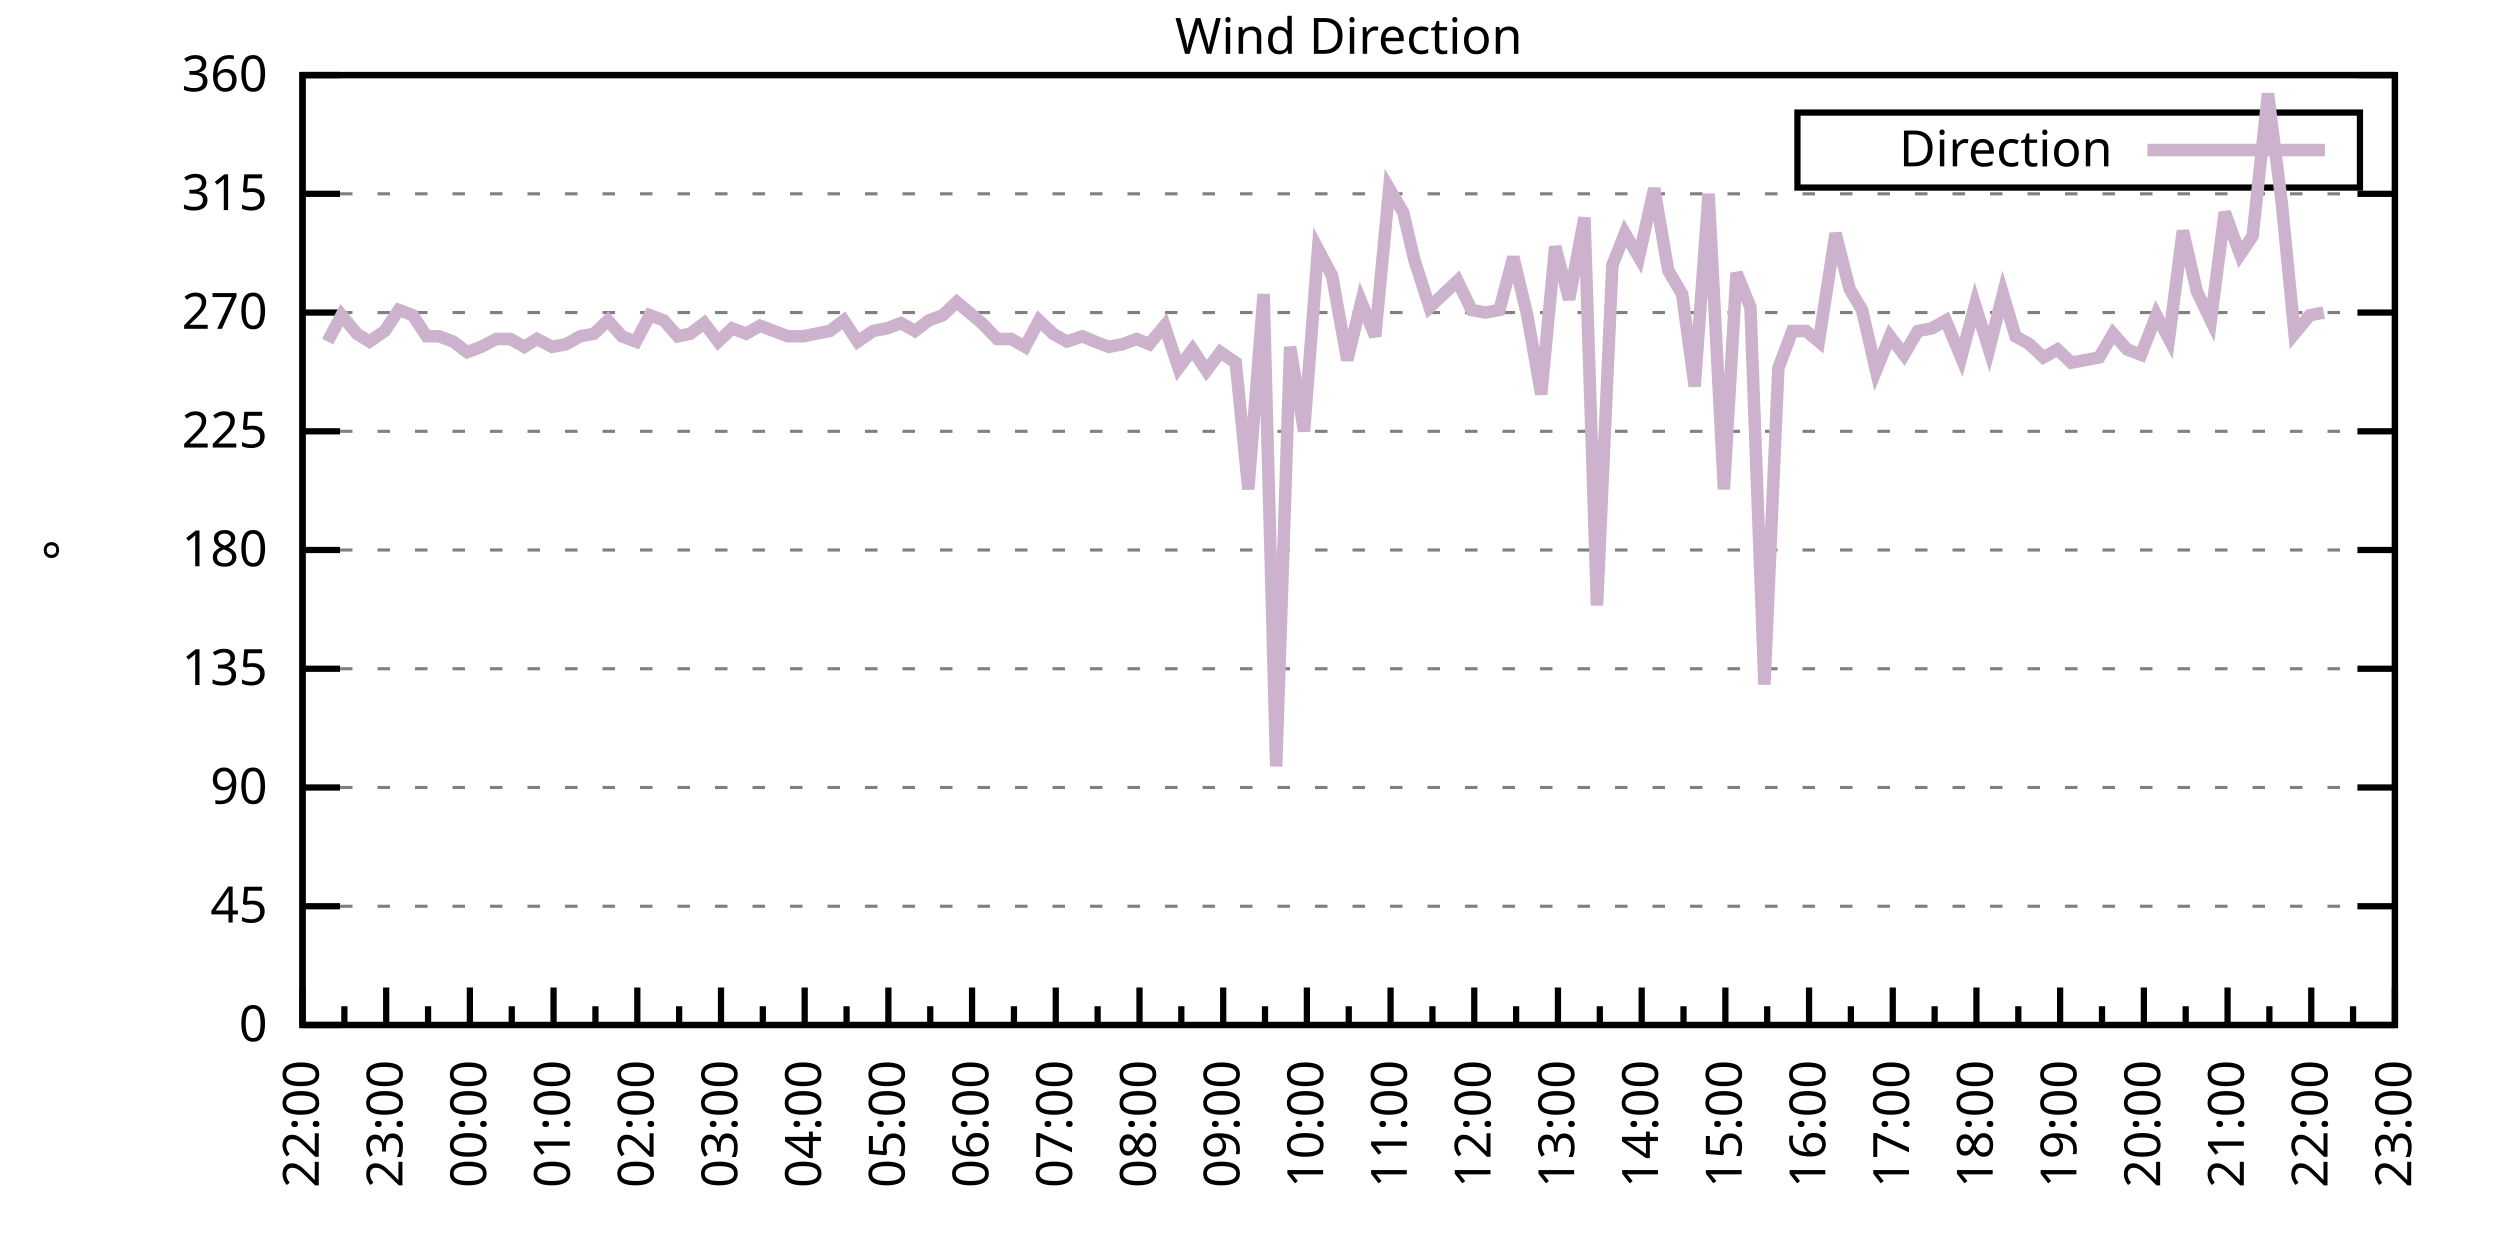
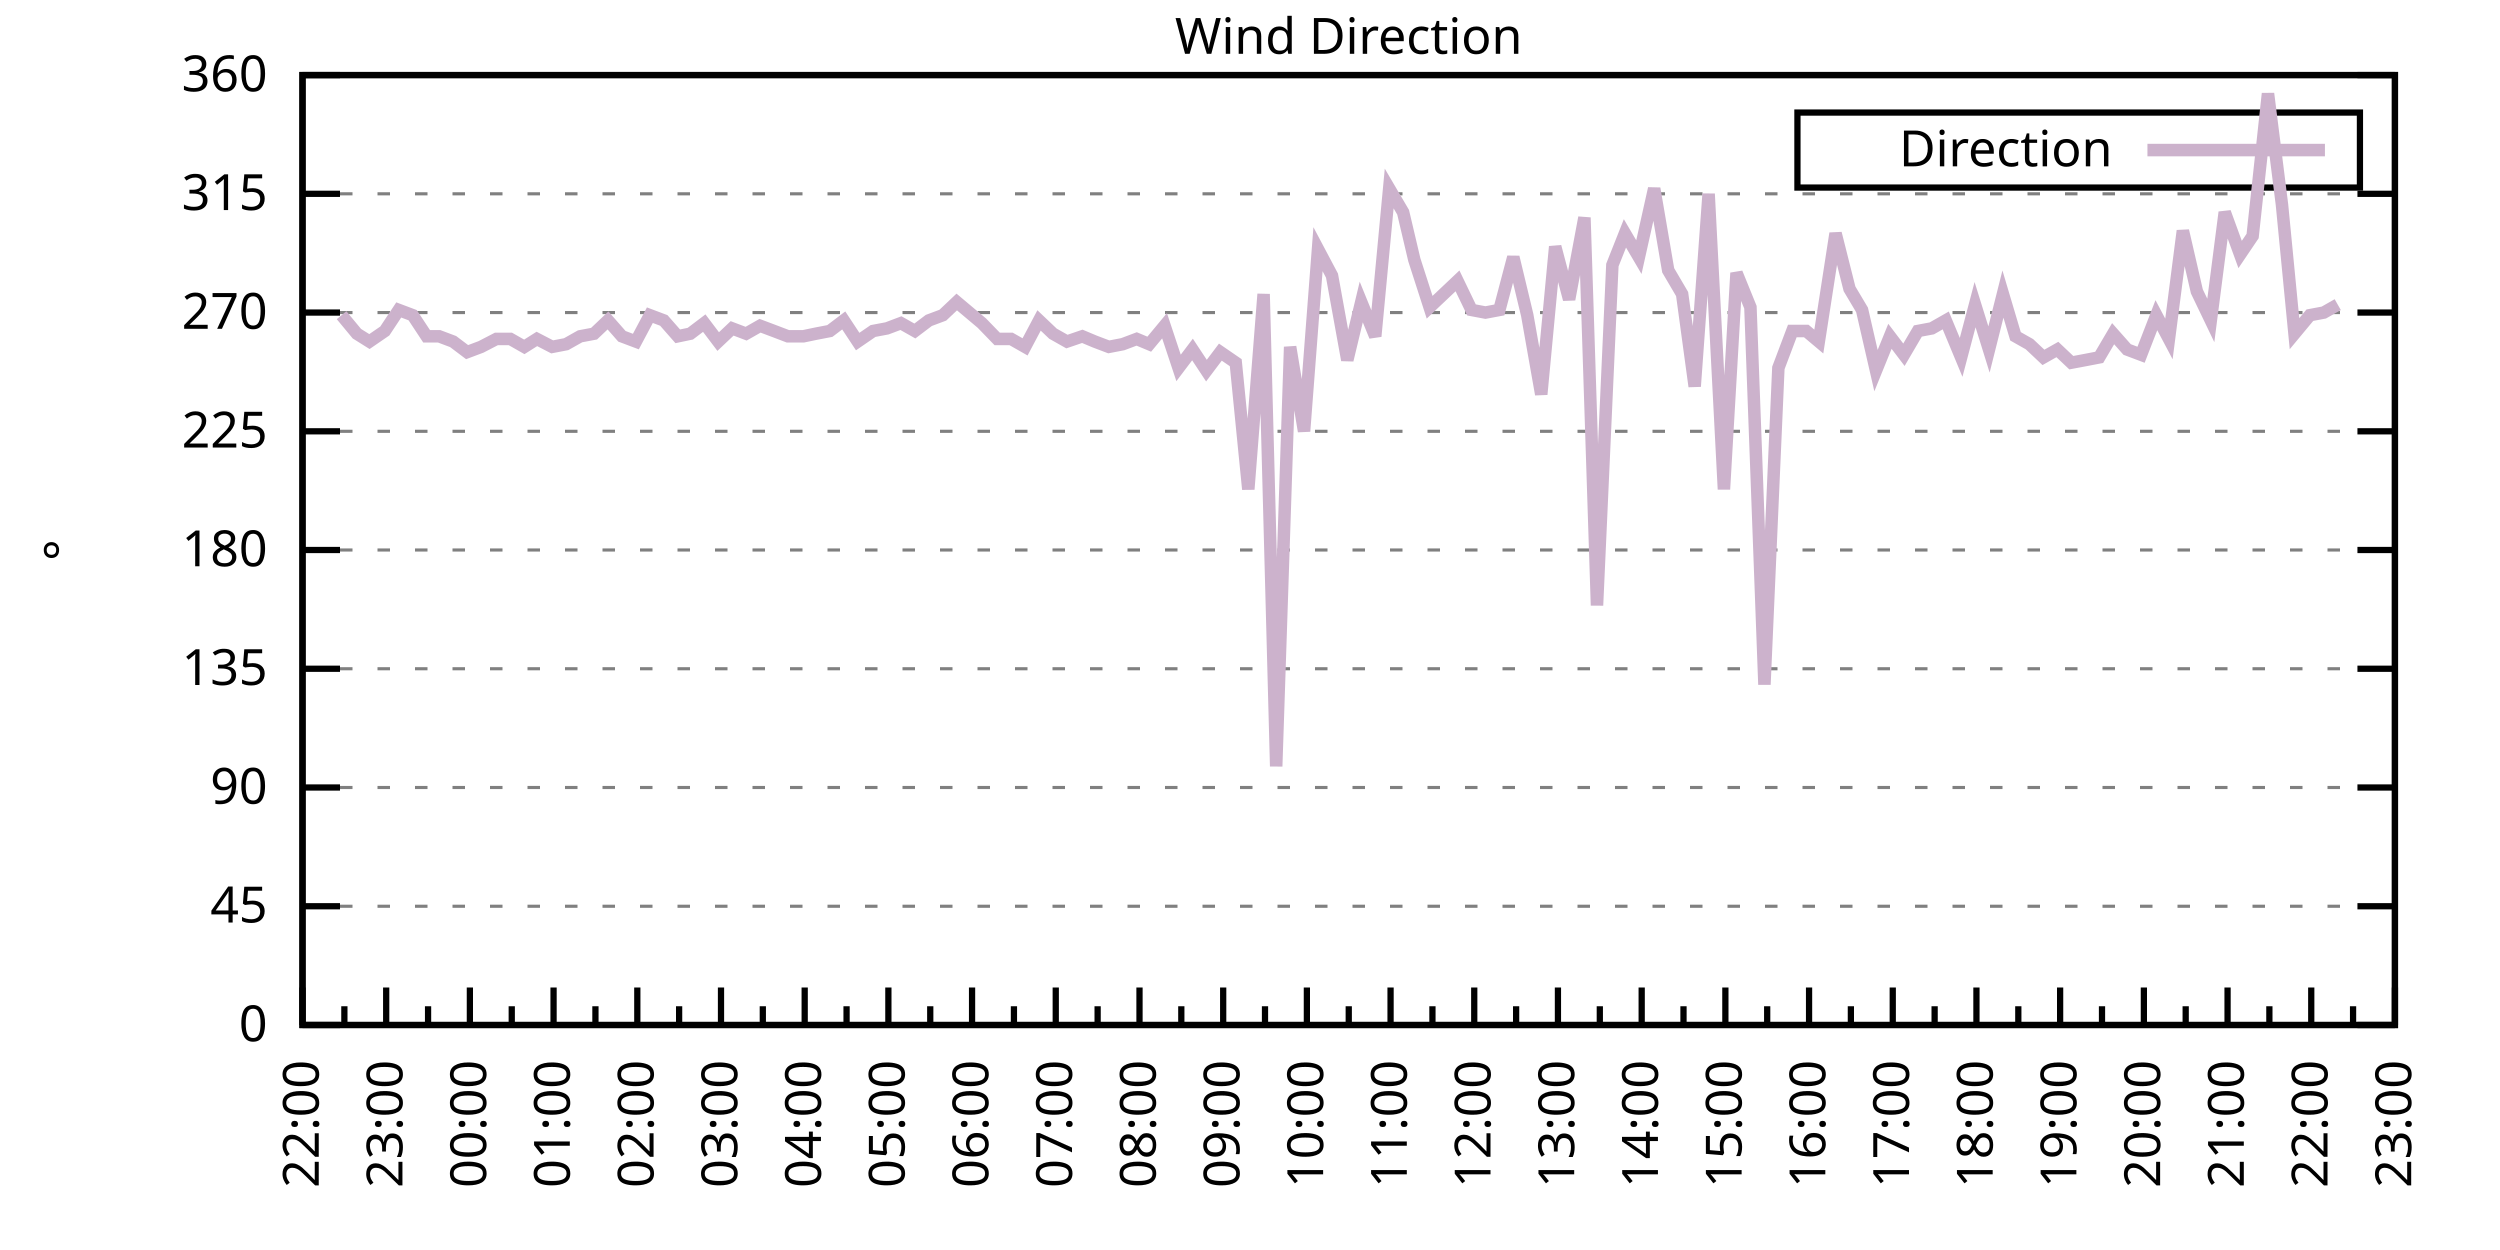
<svg xmlns="http://www.w3.org/2000/svg" xmlns:xlink="http://www.w3.org/1999/xlink" width="400" height="200" viewBox="0 0 400 200">
  <g id="gnuplot_canvas">
    <rect x="0" y="0" width="400" height="200" fill="none" />
    <defs>
      <circle id="gpDot" r="0.5" stroke-width="0.5" stroke="currentColor" />
      <path id="gpPt0" stroke-width="0.333" stroke="currentColor" d="M-1,0 h2 M0,-1 v2" />
      <path id="gpPt1" stroke-width="0.333" stroke="currentColor" d="M-1,-1 L1,1 M1,-1 L-1,1" />
      <path id="gpPt2" stroke-width="0.333" stroke="currentColor" d="M-1,0 L1,0 M0,-1 L0,1 M-1,-1 L1,1 M-1,1 L1,-1" />
      <rect id="gpPt3" stroke-width="0.333" stroke="currentColor" x="-1" y="-1" width="2" height="2" />
      <rect id="gpPt4" stroke-width="0.333" stroke="currentColor" fill="currentColor" x="-1" y="-1" width="2" height="2" />
      <circle id="gpPt5" stroke-width="0.333" stroke="currentColor" cx="0" cy="0" r="1" />
      <use xlink:href="#gpPt5" id="gpPt6" fill="currentColor" stroke="none" />
      <path id="gpPt7" stroke-width="0.333" stroke="currentColor" d="M0,-1.33 L-1.33,0.67 L1.33,0.67 z" />
      <use xlink:href="#gpPt7" id="gpPt8" fill="currentColor" stroke="none" />
      <use xlink:href="#gpPt7" id="gpPt9" stroke="currentColor" transform="rotate(180)" />
      <use xlink:href="#gpPt9" id="gpPt10" fill="currentColor" stroke="none" />
      <use xlink:href="#gpPt3" id="gpPt11" stroke="currentColor" transform="rotate(45)" />
      <use xlink:href="#gpPt11" id="gpPt12" fill="currentColor" stroke="none" />
      <path id="gpPt13" stroke-width="0.333" stroke="currentColor" d="M0,1.330 L1.265,0.411 L0.782,-1.067 L-0.782,-1.076 L-1.265,0.411 z" />
      <use xlink:href="#gpPt13" id="gpPt14" fill="currentColor" stroke="none" />
      <filter id="textbox" filterUnits="objectBoundingBox" x="0" y="0" height="1" width="1">
        <feFlood flood-color="white" flood-opacity="1" result="bgnd" />
        <feComposite in="SourceGraphic" in2="bgnd" operator="atop" />
      </filter>
      <filter id="greybox" filterUnits="objectBoundingBox" x="0" y="0" height="1" width="1">
        <feFlood flood-color="lightgrey" flood-opacity="1" result="grey" />
        <feComposite in="SourceGraphic" in2="grey" operator="atop" />
      </filter>
    </defs>
    <g fill="none" color="white" stroke="currentColor" stroke-width="1.00" stroke-linecap="butt" stroke-linejoin="miter">
</g>
    <g fill="none" color="black" stroke="currentColor" stroke-width="1.00" stroke-linecap="butt" stroke-linejoin="miter">
      <g stroke="none" shape-rendering="crispEdges">
        <polygon fill="rgb(255, 255, 255)" points="48.40,164.00 383.18,164.00 383.18,12.02 48.40,12.02 " />
      </g>
    </g>
    <g fill="none" color="black" stroke="currentColor" stroke-width="1.00" stroke-linecap="butt" stroke-linejoin="miter">
</g>
    <g fill="none" color="black" stroke="black" stroke-width="0.50" stroke-linecap="butt" stroke-linejoin="miter">
</g>
    <g fill="none" color="gray" stroke="currentColor" stroke-width="0.50" stroke-linecap="butt" stroke-linejoin="miter">
      <path stroke="gray" stroke-dasharray="2,4" class="gridline" d="M48.40,164.00 L383.19,164.00  " />
    </g>
    <g fill="none" color="gray" stroke="gray" stroke-width="1.00" stroke-linecap="butt" stroke-linejoin="miter">
</g>
    <g fill="none" color="black" stroke="currentColor" stroke-width="1.00" stroke-linecap="butt" stroke-linejoin="miter">
      <path stroke="black" d="M48.40,164.00 L54.40,164.00 M383.19,164.00 L377.19,164.00  " />
      <g transform="translate(42.80,166.60)" stroke="none" fill="black" font-family="Sans" font-size="8.00" text-anchor="end">
        <text>
          <tspan font-family="Sans"> 0</tspan>
        </text>
      </g>
    </g>
    <g fill="none" color="black" stroke="currentColor" stroke-width="1.00" stroke-linecap="butt" stroke-linejoin="miter">
</g>
    <g fill="none" color="black" stroke="black" stroke-width="0.50" stroke-linecap="butt" stroke-linejoin="miter">
</g>
    <g fill="none" color="gray" stroke="currentColor" stroke-width="0.50" stroke-linecap="butt" stroke-linejoin="miter">
      <path stroke="gray" stroke-dasharray="2,4" class="gridline" d="M48.40,145.00 L383.19,145.00  " />
    </g>
    <g fill="none" color="gray" stroke="gray" stroke-width="1.00" stroke-linecap="butt" stroke-linejoin="miter">
</g>
    <g fill="none" color="black" stroke="currentColor" stroke-width="1.00" stroke-linecap="butt" stroke-linejoin="miter">
      <path stroke="black" d="M48.40,145.00 L54.40,145.00 M383.19,145.00 L377.19,145.00  " />
      <g transform="translate(42.80,147.60)" stroke="none" fill="black" font-family="Sans" font-size="8.00" text-anchor="end">
        <text>
          <tspan font-family="Sans"> 45</tspan>
        </text>
      </g>
    </g>
    <g fill="none" color="black" stroke="currentColor" stroke-width="1.00" stroke-linecap="butt" stroke-linejoin="miter">
</g>
    <g fill="none" color="black" stroke="black" stroke-width="0.50" stroke-linecap="butt" stroke-linejoin="miter">
</g>
    <g fill="none" color="gray" stroke="currentColor" stroke-width="0.50" stroke-linecap="butt" stroke-linejoin="miter">
      <path stroke="gray" stroke-dasharray="2,4" class="gridline" d="M48.40,126.00 L383.19,126.00  " />
    </g>
    <g fill="none" color="gray" stroke="gray" stroke-width="1.00" stroke-linecap="butt" stroke-linejoin="miter">
</g>
    <g fill="none" color="black" stroke="currentColor" stroke-width="1.00" stroke-linecap="butt" stroke-linejoin="miter">
      <path stroke="black" d="M48.40,126.00 L54.40,126.00 M383.19,126.00 L377.19,126.00  " />
      <g transform="translate(42.80,128.60)" stroke="none" fill="black" font-family="Sans" font-size="8.00" text-anchor="end">
        <text>
          <tspan font-family="Sans"> 90</tspan>
        </text>
      </g>
    </g>
    <g fill="none" color="black" stroke="currentColor" stroke-width="1.00" stroke-linecap="butt" stroke-linejoin="miter">
</g>
    <g fill="none" color="black" stroke="black" stroke-width="0.50" stroke-linecap="butt" stroke-linejoin="miter">
</g>
    <g fill="none" color="gray" stroke="currentColor" stroke-width="0.50" stroke-linecap="butt" stroke-linejoin="miter">
      <path stroke="gray" stroke-dasharray="2,4" class="gridline" d="M48.40,107.00 L383.19,107.00  " />
    </g>
    <g fill="none" color="gray" stroke="gray" stroke-width="1.00" stroke-linecap="butt" stroke-linejoin="miter">
</g>
    <g fill="none" color="black" stroke="currentColor" stroke-width="1.00" stroke-linecap="butt" stroke-linejoin="miter">
      <path stroke="black" d="M48.40,107.00 L54.40,107.00 M383.19,107.00 L377.19,107.00  " />
      <g transform="translate(42.80,109.60)" stroke="none" fill="black" font-family="Sans" font-size="8.00" text-anchor="end">
        <text>
          <tspan font-family="Sans"> 135</tspan>
        </text>
      </g>
    </g>
    <g fill="none" color="black" stroke="currentColor" stroke-width="1.00" stroke-linecap="butt" stroke-linejoin="miter">
</g>
    <g fill="none" color="black" stroke="black" stroke-width="0.50" stroke-linecap="butt" stroke-linejoin="miter">
</g>
    <g fill="none" color="gray" stroke="currentColor" stroke-width="0.50" stroke-linecap="butt" stroke-linejoin="miter">
      <path stroke="gray" stroke-dasharray="2,4" class="gridline" d="M48.40,88.00 L383.19,88.00  " />
    </g>
    <g fill="none" color="gray" stroke="gray" stroke-width="1.00" stroke-linecap="butt" stroke-linejoin="miter">
</g>
    <g fill="none" color="black" stroke="currentColor" stroke-width="1.00" stroke-linecap="butt" stroke-linejoin="miter">
      <path stroke="black" d="M48.40,88.00 L54.40,88.00 M383.19,88.00 L377.19,88.00  " />
      <g transform="translate(42.80,90.60)" stroke="none" fill="black" font-family="Sans" font-size="8.00" text-anchor="end">
        <text>
          <tspan font-family="Sans"> 180</tspan>
        </text>
      </g>
    </g>
    <g fill="none" color="black" stroke="currentColor" stroke-width="1.00" stroke-linecap="butt" stroke-linejoin="miter">
</g>
    <g fill="none" color="black" stroke="black" stroke-width="0.50" stroke-linecap="butt" stroke-linejoin="miter">
</g>
    <g fill="none" color="gray" stroke="currentColor" stroke-width="0.50" stroke-linecap="butt" stroke-linejoin="miter">
      <path stroke="gray" stroke-dasharray="2,4" class="gridline" d="M48.40,69.01 L383.19,69.01  " />
    </g>
    <g fill="none" color="gray" stroke="gray" stroke-width="1.00" stroke-linecap="butt" stroke-linejoin="miter">
</g>
    <g fill="none" color="black" stroke="currentColor" stroke-width="1.00" stroke-linecap="butt" stroke-linejoin="miter">
      <path stroke="black" d="M48.40,69.01 L54.40,69.01 M383.19,69.01 L377.19,69.01  " />
      <g transform="translate(42.80,71.61)" stroke="none" fill="black" font-family="Sans" font-size="8.00" text-anchor="end">
        <text>
          <tspan font-family="Sans"> 225</tspan>
        </text>
      </g>
    </g>
    <g fill="none" color="black" stroke="currentColor" stroke-width="1.00" stroke-linecap="butt" stroke-linejoin="miter">
</g>
    <g fill="none" color="black" stroke="black" stroke-width="0.50" stroke-linecap="butt" stroke-linejoin="miter">
</g>
    <g fill="none" color="gray" stroke="currentColor" stroke-width="0.50" stroke-linecap="butt" stroke-linejoin="miter">
      <path stroke="gray" stroke-dasharray="2,4" class="gridline" d="M48.40,50.01 L383.19,50.01  " />
    </g>
    <g fill="none" color="gray" stroke="gray" stroke-width="1.00" stroke-linecap="butt" stroke-linejoin="miter">
</g>
    <g fill="none" color="black" stroke="currentColor" stroke-width="1.00" stroke-linecap="butt" stroke-linejoin="miter">
      <path stroke="black" d="M48.40,50.01 L54.40,50.01 M383.19,50.01 L377.19,50.01  " />
      <g transform="translate(42.80,52.61)" stroke="none" fill="black" font-family="Sans" font-size="8.00" text-anchor="end">
        <text>
          <tspan font-family="Sans"> 270</tspan>
        </text>
      </g>
    </g>
    <g fill="none" color="black" stroke="currentColor" stroke-width="1.00" stroke-linecap="butt" stroke-linejoin="miter">
</g>
    <g fill="none" color="black" stroke="black" stroke-width="0.50" stroke-linecap="butt" stroke-linejoin="miter">
</g>
    <g fill="none" color="gray" stroke="currentColor" stroke-width="0.50" stroke-linecap="butt" stroke-linejoin="miter">
      <path stroke="gray" stroke-dasharray="2,4" class="gridline" d="M48.40,31.01 L383.19,31.01  " />
    </g>
    <g fill="none" color="gray" stroke="gray" stroke-width="1.00" stroke-linecap="butt" stroke-linejoin="miter">
</g>
    <g fill="none" color="black" stroke="currentColor" stroke-width="1.00" stroke-linecap="butt" stroke-linejoin="miter">
      <path stroke="black" d="M48.40,31.01 L54.40,31.01 M383.19,31.01 L377.19,31.01  " />
      <g transform="translate(42.80,33.61)" stroke="none" fill="black" font-family="Sans" font-size="8.00" text-anchor="end">
        <text>
          <tspan font-family="Sans"> 315</tspan>
        </text>
      </g>
    </g>
    <g fill="none" color="black" stroke="currentColor" stroke-width="1.00" stroke-linecap="butt" stroke-linejoin="miter">
</g>
    <g fill="none" color="black" stroke="black" stroke-width="0.50" stroke-linecap="butt" stroke-linejoin="miter">
</g>
    <g fill="none" color="gray" stroke="currentColor" stroke-width="0.50" stroke-linecap="butt" stroke-linejoin="miter">
      <path stroke="gray" stroke-dasharray="2,4" class="gridline" d="M48.40,12.01 L383.19,12.01  " />
    </g>
    <g fill="none" color="gray" stroke="gray" stroke-width="1.00" stroke-linecap="butt" stroke-linejoin="miter">
</g>
    <g fill="none" color="black" stroke="currentColor" stroke-width="1.00" stroke-linecap="butt" stroke-linejoin="miter">
      <path stroke="black" d="M48.40,12.01 L54.40,12.01 M383.19,12.01 L377.19,12.01  " />
      <g transform="translate(42.80,14.61)" stroke="none" fill="black" font-family="Sans" font-size="8.00" text-anchor="end">
        <text>
          <tspan font-family="Sans"> 360</tspan>
        </text>
      </g>
    </g>
    <g fill="none" color="black" stroke="currentColor" stroke-width="1.00" stroke-linecap="butt" stroke-linejoin="miter">
      <path stroke="black" d="M48.40,164.00 L48.40,158.00  " />
      <g transform="translate(51.00,169.60) rotate(270)" stroke="none" fill="black" font-family="Sans" font-size="8.00" text-anchor="end">
        <text>
          <tspan font-family="Sans">22:00</tspan>
        </text>
      </g>
    </g>
    <g fill="none" color="black" stroke="currentColor" stroke-width="1.00" stroke-linecap="butt" stroke-linejoin="miter">
      <path stroke="black" d="M55.10,164.00 L55.10,161.00 M61.79,164.00 L61.79,158.00  " />
      <g transform="translate(64.39,169.60) rotate(270)" stroke="none" fill="black" font-family="Sans" font-size="8.00" text-anchor="end">
        <text>
          <tspan font-family="Sans">23:00</tspan>
        </text>
      </g>
    </g>
    <g fill="none" color="black" stroke="currentColor" stroke-width="1.00" stroke-linecap="butt" stroke-linejoin="miter">
      <path stroke="black" d="M68.49,164.00 L68.49,161.00 M75.18,164.00 L75.18,158.00  " />
      <g transform="translate(77.78,169.60) rotate(270)" stroke="none" fill="black" font-family="Sans" font-size="8.00" text-anchor="end">
        <text>
          <tspan font-family="Sans">00:00</tspan>
        </text>
      </g>
    </g>
    <g fill="none" color="black" stroke="currentColor" stroke-width="1.00" stroke-linecap="butt" stroke-linejoin="miter">
      <path stroke="black" d="M81.88,164.00 L81.88,161.00 M88.57,164.00 L88.57,158.00  " />
      <g transform="translate(91.17,169.60) rotate(270)" stroke="none" fill="black" font-family="Sans" font-size="8.00" text-anchor="end">
        <text>
          <tspan font-family="Sans">01:00</tspan>
        </text>
      </g>
    </g>
    <g fill="none" color="black" stroke="currentColor" stroke-width="1.00" stroke-linecap="butt" stroke-linejoin="miter">
      <path stroke="black" d="M95.27,164.00 L95.27,161.00 M101.97,164.00 L101.97,158.00  " />
      <g transform="translate(104.57,169.60) rotate(270)" stroke="none" fill="black" font-family="Sans" font-size="8.00" text-anchor="end">
        <text>
          <tspan font-family="Sans">02:00</tspan>
        </text>
      </g>
    </g>
    <g fill="none" color="black" stroke="currentColor" stroke-width="1.00" stroke-linecap="butt" stroke-linejoin="miter">
      <path stroke="black" d="M108.66,164.00 L108.66,161.00 M115.36,164.00 L115.36,158.00  " />
      <g transform="translate(117.96,169.60) rotate(270)" stroke="none" fill="black" font-family="Sans" font-size="8.00" text-anchor="end">
        <text>
          <tspan font-family="Sans">03:00</tspan>
        </text>
      </g>
    </g>
    <g fill="none" color="black" stroke="currentColor" stroke-width="1.00" stroke-linecap="butt" stroke-linejoin="miter">
      <path stroke="black" d="M122.05,164.00 L122.05,161.00 M128.75,164.00 L128.75,158.00  " />
      <g transform="translate(131.35,169.60) rotate(270)" stroke="none" fill="black" font-family="Sans" font-size="8.00" text-anchor="end">
        <text>
          <tspan font-family="Sans">04:00</tspan>
        </text>
      </g>
    </g>
    <g fill="none" color="black" stroke="currentColor" stroke-width="1.00" stroke-linecap="butt" stroke-linejoin="miter">
      <path stroke="black" d="M135.45,164.00 L135.45,161.00 M142.14,164.00 L142.14,158.00  " />
      <g transform="translate(144.74,169.60) rotate(270)" stroke="none" fill="black" font-family="Sans" font-size="8.00" text-anchor="end">
        <text>
          <tspan font-family="Sans">05:00</tspan>
        </text>
      </g>
    </g>
    <g fill="none" color="black" stroke="currentColor" stroke-width="1.00" stroke-linecap="butt" stroke-linejoin="miter">
      <path stroke="black" d="M148.84,164.00 L148.84,161.00 M155.53,164.00 L155.53,158.00  " />
      <g transform="translate(158.13,169.60) rotate(270)" stroke="none" fill="black" font-family="Sans" font-size="8.00" text-anchor="end">
        <text>
          <tspan font-family="Sans">06:00</tspan>
        </text>
      </g>
    </g>
    <g fill="none" color="black" stroke="currentColor" stroke-width="1.00" stroke-linecap="butt" stroke-linejoin="miter">
      <path stroke="black" d="M162.23,164.00 L162.23,161.00 M168.92,164.00 L168.92,158.00  " />
      <g transform="translate(171.52,169.60) rotate(270)" stroke="none" fill="black" font-family="Sans" font-size="8.00" text-anchor="end">
        <text>
          <tspan font-family="Sans">07:00</tspan>
        </text>
      </g>
    </g>
    <g fill="none" color="black" stroke="currentColor" stroke-width="1.00" stroke-linecap="butt" stroke-linejoin="miter">
      <path stroke="black" d="M175.62,164.00 L175.62,161.00 M182.32,164.00 L182.32,158.00  " />
      <g transform="translate(184.92,169.60) rotate(270)" stroke="none" fill="black" font-family="Sans" font-size="8.00" text-anchor="end">
        <text>
          <tspan font-family="Sans">08:00</tspan>
        </text>
      </g>
    </g>
    <g fill="none" color="black" stroke="currentColor" stroke-width="1.00" stroke-linecap="butt" stroke-linejoin="miter">
      <path stroke="black" d="M189.01,164.00 L189.01,161.00 M195.71,164.00 L195.71,158.00  " />
      <g transform="translate(198.31,169.60) rotate(270)" stroke="none" fill="black" font-family="Sans" font-size="8.00" text-anchor="end">
        <text>
          <tspan font-family="Sans">09:00</tspan>
        </text>
      </g>
    </g>
    <g fill="none" color="black" stroke="currentColor" stroke-width="1.00" stroke-linecap="butt" stroke-linejoin="miter">
      <path stroke="black" d="M202.40,164.00 L202.40,161.00 M209.10,164.00 L209.10,158.00  " />
      <g transform="translate(211.70,169.60) rotate(270)" stroke="none" fill="black" font-family="Sans" font-size="8.00" text-anchor="end">
        <text>
          <tspan font-family="Sans">10:00</tspan>
        </text>
      </g>
    </g>
    <g fill="none" color="black" stroke="currentColor" stroke-width="1.00" stroke-linecap="butt" stroke-linejoin="miter">
      <path stroke="black" d="M215.80,164.00 L215.80,161.00 M222.49,164.00 L222.49,158.00  " />
      <g transform="translate(225.09,169.60) rotate(270)" stroke="none" fill="black" font-family="Sans" font-size="8.00" text-anchor="end">
        <text>
          <tspan font-family="Sans">11:00</tspan>
        </text>
      </g>
    </g>
    <g fill="none" color="black" stroke="currentColor" stroke-width="1.00" stroke-linecap="butt" stroke-linejoin="miter">
      <path stroke="black" d="M229.19,164.00 L229.19,161.00 M235.88,164.00 L235.88,158.00  " />
      <g transform="translate(238.48,169.60) rotate(270)" stroke="none" fill="black" font-family="Sans" font-size="8.00" text-anchor="end">
        <text>
          <tspan font-family="Sans">12:00</tspan>
        </text>
      </g>
    </g>
    <g fill="none" color="black" stroke="currentColor" stroke-width="1.00" stroke-linecap="butt" stroke-linejoin="miter">
      <path stroke="black" d="M242.58,164.00 L242.58,161.00 M249.27,164.00 L249.27,158.00  " />
      <g transform="translate(251.87,169.60) rotate(270)" stroke="none" fill="black" font-family="Sans" font-size="8.00" text-anchor="end">
        <text>
          <tspan font-family="Sans">13:00</tspan>
        </text>
      </g>
    </g>
    <g fill="none" color="black" stroke="currentColor" stroke-width="1.00" stroke-linecap="butt" stroke-linejoin="miter">
      <path stroke="black" d="M255.97,164.00 L255.97,161.00 M262.67,164.00 L262.67,158.00  " />
      <g transform="translate(265.27,169.60) rotate(270)" stroke="none" fill="black" font-family="Sans" font-size="8.00" text-anchor="end">
        <text>
          <tspan font-family="Sans">14:00</tspan>
        </text>
      </g>
    </g>
    <g fill="none" color="black" stroke="currentColor" stroke-width="1.00" stroke-linecap="butt" stroke-linejoin="miter">
      <path stroke="black" d="M269.36,164.00 L269.36,161.00 M276.06,164.00 L276.06,158.00  " />
      <g transform="translate(278.66,169.60) rotate(270)" stroke="none" fill="black" font-family="Sans" font-size="8.00" text-anchor="end">
        <text>
          <tspan font-family="Sans">15:00</tspan>
        </text>
      </g>
    </g>
    <g fill="none" color="black" stroke="currentColor" stroke-width="1.00" stroke-linecap="butt" stroke-linejoin="miter">
      <path stroke="black" d="M282.75,164.00 L282.75,161.00 M289.45,164.00 L289.45,158.00  " />
      <g transform="translate(292.05,169.60) rotate(270)" stroke="none" fill="black" font-family="Sans" font-size="8.00" text-anchor="end">
        <text>
          <tspan font-family="Sans">16:00</tspan>
        </text>
      </g>
    </g>
    <g fill="none" color="black" stroke="currentColor" stroke-width="1.00" stroke-linecap="butt" stroke-linejoin="miter">
      <path stroke="black" d="M296.14,164.00 L296.14,161.00 M302.84,164.00 L302.84,158.00  " />
      <g transform="translate(305.44,169.60) rotate(270)" stroke="none" fill="black" font-family="Sans" font-size="8.00" text-anchor="end">
        <text>
          <tspan font-family="Sans">17:00</tspan>
        </text>
      </g>
    </g>
    <g fill="none" color="black" stroke="currentColor" stroke-width="1.00" stroke-linecap="butt" stroke-linejoin="miter">
      <path stroke="black" d="M309.54,164.00 L309.54,161.00 M316.23,164.00 L316.23,158.00  " />
      <g transform="translate(318.83,169.60) rotate(270)" stroke="none" fill="black" font-family="Sans" font-size="8.00" text-anchor="end">
        <text>
          <tspan font-family="Sans">18:00</tspan>
        </text>
      </g>
    </g>
    <g fill="none" color="black" stroke="currentColor" stroke-width="1.00" stroke-linecap="butt" stroke-linejoin="miter">
      <path stroke="black" d="M322.93,164.00 L322.93,161.00 M329.62,164.00 L329.62,158.00  " />
      <g transform="translate(332.22,169.60) rotate(270)" stroke="none" fill="black" font-family="Sans" font-size="8.00" text-anchor="end">
        <text>
          <tspan font-family="Sans">19:00</tspan>
        </text>
      </g>
    </g>
    <g fill="none" color="black" stroke="currentColor" stroke-width="1.00" stroke-linecap="butt" stroke-linejoin="miter">
      <path stroke="black" d="M336.32,164.00 L336.32,161.00 M343.02,164.00 L343.02,158.00  " />
      <g transform="translate(345.62,169.60) rotate(270)" stroke="none" fill="black" font-family="Sans" font-size="8.00" text-anchor="end">
        <text>
          <tspan font-family="Sans">20:00</tspan>
        </text>
      </g>
    </g>
    <g fill="none" color="black" stroke="currentColor" stroke-width="1.00" stroke-linecap="butt" stroke-linejoin="miter">
      <path stroke="black" d="M349.71,164.00 L349.71,161.00 M356.41,164.00 L356.41,158.00  " />
      <g transform="translate(359.01,169.60) rotate(270)" stroke="none" fill="black" font-family="Sans" font-size="8.00" text-anchor="end">
        <text>
          <tspan font-family="Sans">21:00</tspan>
        </text>
      </g>
    </g>
    <g fill="none" color="black" stroke="currentColor" stroke-width="1.00" stroke-linecap="butt" stroke-linejoin="miter">
      <path stroke="black" d="M363.10,164.00 L363.10,161.00 M369.80,164.00 L369.80,158.00  " />
      <g transform="translate(372.40,169.60) rotate(270)" stroke="none" fill="black" font-family="Sans" font-size="8.00" text-anchor="end">
        <text>
          <tspan font-family="Sans">22:00</tspan>
        </text>
      </g>
    </g>
    <g fill="none" color="black" stroke="currentColor" stroke-width="1.00" stroke-linecap="butt" stroke-linejoin="miter">
      <path stroke="black" d="M376.49,164.00 L376.49,161.00 M383.19,164.00 L383.19,158.00  " />
      <g transform="translate(385.79,169.60) rotate(270)" stroke="none" fill="black" font-family="Sans" font-size="8.00" text-anchor="end">
        <text>
          <tspan font-family="Sans">23:00</tspan>
        </text>
      </g>
    </g>
    <g fill="none" color="black" stroke="currentColor" stroke-width="1.00" stroke-linecap="butt" stroke-linejoin="miter">
</g>
    <g fill="none" color="black" stroke="currentColor" stroke-width="1.00" stroke-linecap="butt" stroke-linejoin="miter">
      <path stroke="black" d="M48.40,12.01 L48.40,164.00 L383.19,164.00 L383.19,12.01 L48.40,12.01 Z  " />
    </g>
    <g fill="none" color="black" stroke="currentColor" stroke-width="1.00" stroke-linecap="butt" stroke-linejoin="miter">
      <g transform="translate(12.80,88.01) rotate(270)" stroke="none" fill="black" font-family="Sans" font-size="8.00" text-anchor="middle">
        <text>
          <tspan font-family="Sans">°</tspan>
        </text>
      </g>
    </g>
    <g fill="none" color="black" stroke="currentColor" stroke-width="1.00" stroke-linecap="butt" stroke-linejoin="miter">
</g>
    <g fill="none" color="black" stroke="currentColor" stroke-width="1.00" stroke-linecap="butt" stroke-linejoin="miter">
      <path stroke="black" d="M287.59,30.01 L287.59,18.01 L377.59,18.01 L377.59,30.01 L287.59,30.01 Z  " />
    </g>
    <g id="Wind_direction_plot_1">
      <g fill="none" color="white" stroke="black" stroke-width="2.00" stroke-linecap="butt" stroke-linejoin="miter">
</g>
      <g fill="none" color="black" stroke="currentColor" stroke-width="2.00" stroke-linecap="butt" stroke-linejoin="miter">
        <g transform="translate(337.99,26.61)" stroke="none" fill="black" font-family="Sans" font-size="8.00" text-anchor="end">
          <text>
            <tspan font-family="Sans">Direction</tspan>
          </text>
        </g>
      </g>
      <g fill="none" color="black" stroke="currentColor" stroke-width="2.00" stroke-linecap="butt" stroke-linejoin="miter">
-         <path stroke="rgb(204, 178, 204)" d="M343.59,24.01 L371.99,24.01 M52.42,54.65 L54.65,50.43 L57.10,53.39 L59.11,54.65 L61.57,52.96 L63.80,49.59   L66.03,50.43 L68.26,53.81 L70.27,53.81 L72.50,54.65 L74.74,56.34 L76.97,55.50 L79.42,54.23 L81.66,54.23   L83.89,55.50 L85.90,54.23 L88.35,55.50 L90.58,55.07 L92.82,53.81 L95.05,53.39 L97.28,51.27 L99.51,53.81   L101.74,54.65 L103.98,50.43 L106.21,51.27 L108.44,53.81 L110.45,53.39 L112.68,51.70 L114.91,54.65 L117.14,52.54   L119.38,53.39 L121.61,52.12 L123.84,52.96 L126.07,53.81 L128.53,53.81 L130.54,53.39 L132.77,52.96 L135.00,51.27   L137.23,54.65 L139.69,52.96 L141.92,52.54 L144.15,51.70 L146.38,52.96 L148.61,51.27 L150.85,50.43 L153.08,48.32   L157.10,51.70 L159.55,54.23 L161.78,54.23 L164.01,55.50 L166.25,51.27 L168.48,53.39 L170.71,54.65 L173.17,53.81   L175.17,54.65 L177.41,55.50 L179.64,55.07 L181.87,54.23 L183.88,55.07 L186.33,52.12 L188.57,58.87 L190.80,55.92   L193.03,59.30 L195.26,56.34 L197.72,58.03 L199.73,78.29 L202.18,47.05 L204.19,122.62 L206.42,55.50 L208.65,69.01   L210.88,39.87 L213.12,44.10 L215.57,57.61 L217.80,48.32 L220.04,53.81 L222.27,30.16 L224.50,33.96 L226.29,41.56   L228.74,49.16 L230.97,47.05 L233.20,44.94 L235.44,49.59 L237.67,50.01 L239.90,49.59 L242.13,41.14 L244.36,50.43   L246.60,63.10 L248.83,39.45 L251.06,47.90 L253.51,34.81 L255.52,96.87 L257.98,42.41 L259.99,37.34 L262.22,41.14   L264.67,30.16 L266.91,43.25 L269.14,47.05 L271.15,61.83 L273.38,31.01 L275.83,78.29 L277.84,43.67 L280.07,49.16   L282.31,109.54 L284.54,58.87 L286.77,52.96 L289.00,52.96 L291.01,54.65 L293.69,37.34 L295.92,46.21 L297.93,49.59   L300.16,59.30 L302.39,53.81 L304.63,56.76 L306.86,52.96 L309.09,52.54 L311.32,51.27 L313.78,57.18 L316.01,48.74   L318.24,55.92 L320.47,47.05 L322.48,53.81 L324.71,55.07 L326.95,57.18 L329.18,55.92 L331.41,58.03 L333.64,57.61   L335.87,57.18 L338.10,53.39 L340.34,55.92 L342.57,56.76 L345.02,50.43 L347.03,54.23 L349.26,36.92 L351.50,46.63   L353.73,51.27 L355.96,33.96 L358.42,40.72 L360.42,37.76 L362.88,14.97 L365.11,32.70 L367.12,53.39 L369.58,50.43   L371.81,50.01  " />
+         <path stroke="rgb(204, 178, 204)" d="M343.59,24.01 L371.99,24.01 M54.65,50.43 L57.10,53.39 L59.11,54.65 L61.57,52.96 L63.80,49.59 L66.03,50.43   L68.26,53.81 L70.27,53.81 L72.50,54.65 L74.74,56.34 L76.97,55.50 L79.42,54.23 L81.66,54.23 L83.89,55.50   L85.90,54.23 L88.35,55.50 L90.58,55.07 L92.82,53.81 L95.05,53.39 L97.28,51.27 L99.51,53.81 L101.74,54.65   L103.98,50.43 L106.21,51.27 L108.44,53.81 L110.45,53.39 L112.68,51.70 L114.91,54.65 L117.14,52.54 L119.38,53.39   L121.61,52.12 L123.84,52.96 L126.07,53.81 L128.53,53.81 L130.54,53.39 L132.77,52.96 L135.00,51.27 L137.23,54.65   L139.69,52.96 L141.92,52.54 L144.15,51.70 L146.38,52.96 L148.61,51.27 L150.85,50.43 L153.08,48.32 L157.10,51.70   L159.55,54.23 L161.78,54.23 L164.01,55.50 L166.25,51.27 L168.48,53.39 L170.71,54.65 L173.17,53.81 L175.17,54.65   L177.41,55.50 L179.64,55.07 L181.87,54.23 L183.88,55.07 L186.33,52.12 L188.57,58.87 L190.80,55.92 L193.03,59.30   L195.26,56.34 L197.72,58.03 L199.73,78.29 L202.18,47.05 L204.19,122.62 L206.42,55.50 L208.65,69.01 L210.88,39.87   L213.12,44.10 L215.57,57.61 L217.80,48.32 L220.04,53.81 L222.27,30.16 L224.50,33.96 L226.29,41.56 L228.74,49.16   L230.97,47.05 L233.20,44.94 L235.44,49.59 L237.67,50.01 L239.90,49.59 L242.13,41.14 L244.36,50.43 L246.60,63.10   L248.83,39.45 L251.06,47.90 L253.51,34.81 L255.52,96.87 L257.98,42.41 L259.99,37.34 L262.22,41.14 L264.67,30.16   L266.91,43.25 L269.14,47.05 L271.15,61.83 L273.38,31.01 L275.83,78.29 L277.84,43.67 L280.07,49.16 L282.31,109.54   L284.54,58.87 L286.77,52.96 L289.00,52.96 L291.01,54.65 L293.69,37.34 L295.92,46.21 L297.93,49.59 L300.16,59.30   L302.39,53.81 L304.63,56.76 L306.86,52.96 L309.09,52.54 L311.32,51.27 L313.78,57.18 L316.01,48.74 L318.24,55.92   L320.47,47.05 L322.48,53.81 L324.71,55.07 L326.95,57.18 L329.18,55.92 L331.41,58.03 L333.64,57.61 L335.87,57.18   L338.10,53.39 L340.34,55.92 L342.57,56.76 L345.02,50.43 L347.03,54.23 L349.26,36.92 L351.50,46.63 L353.73,51.27   L355.96,33.96 L358.42,40.72 L360.42,37.76 L362.88,14.97 L365.11,32.70 L367.12,53.39 L369.58,50.43 L371.81,50.01   L374.04,48.74  " />
      </g>
    </g>
    <g fill="none" color="black" stroke="currentColor" stroke-width="2.00" stroke-linecap="butt" stroke-linejoin="miter">
</g>
    <g fill="none" color="black" stroke="black" stroke-width="1.00" stroke-linecap="butt" stroke-linejoin="miter">
</g>
    <g fill="none" color="black" stroke="currentColor" stroke-width="1.00" stroke-linecap="butt" stroke-linejoin="miter">
      <path stroke="black" d="M48.40,12.01 L48.40,164.00 L383.19,164.00 L383.19,12.01 L48.40,12.01 Z  " />
    </g>
    <g fill="none" color="black" stroke="currentColor" stroke-width="1.00" stroke-linecap="butt" stroke-linejoin="miter">
      <g transform="translate(215.79,8.61)" stroke="none" fill="black" font-family="Sans" font-size="8.00" text-anchor="middle">
        <text>
          <tspan font-family="Sans">Wind Direction</tspan>
        </text>
      </g>
    </g>
    <g fill="none" color="black" stroke="currentColor" stroke-width="1.00" stroke-linecap="butt" stroke-linejoin="miter">
</g>
  </g>
</svg>
